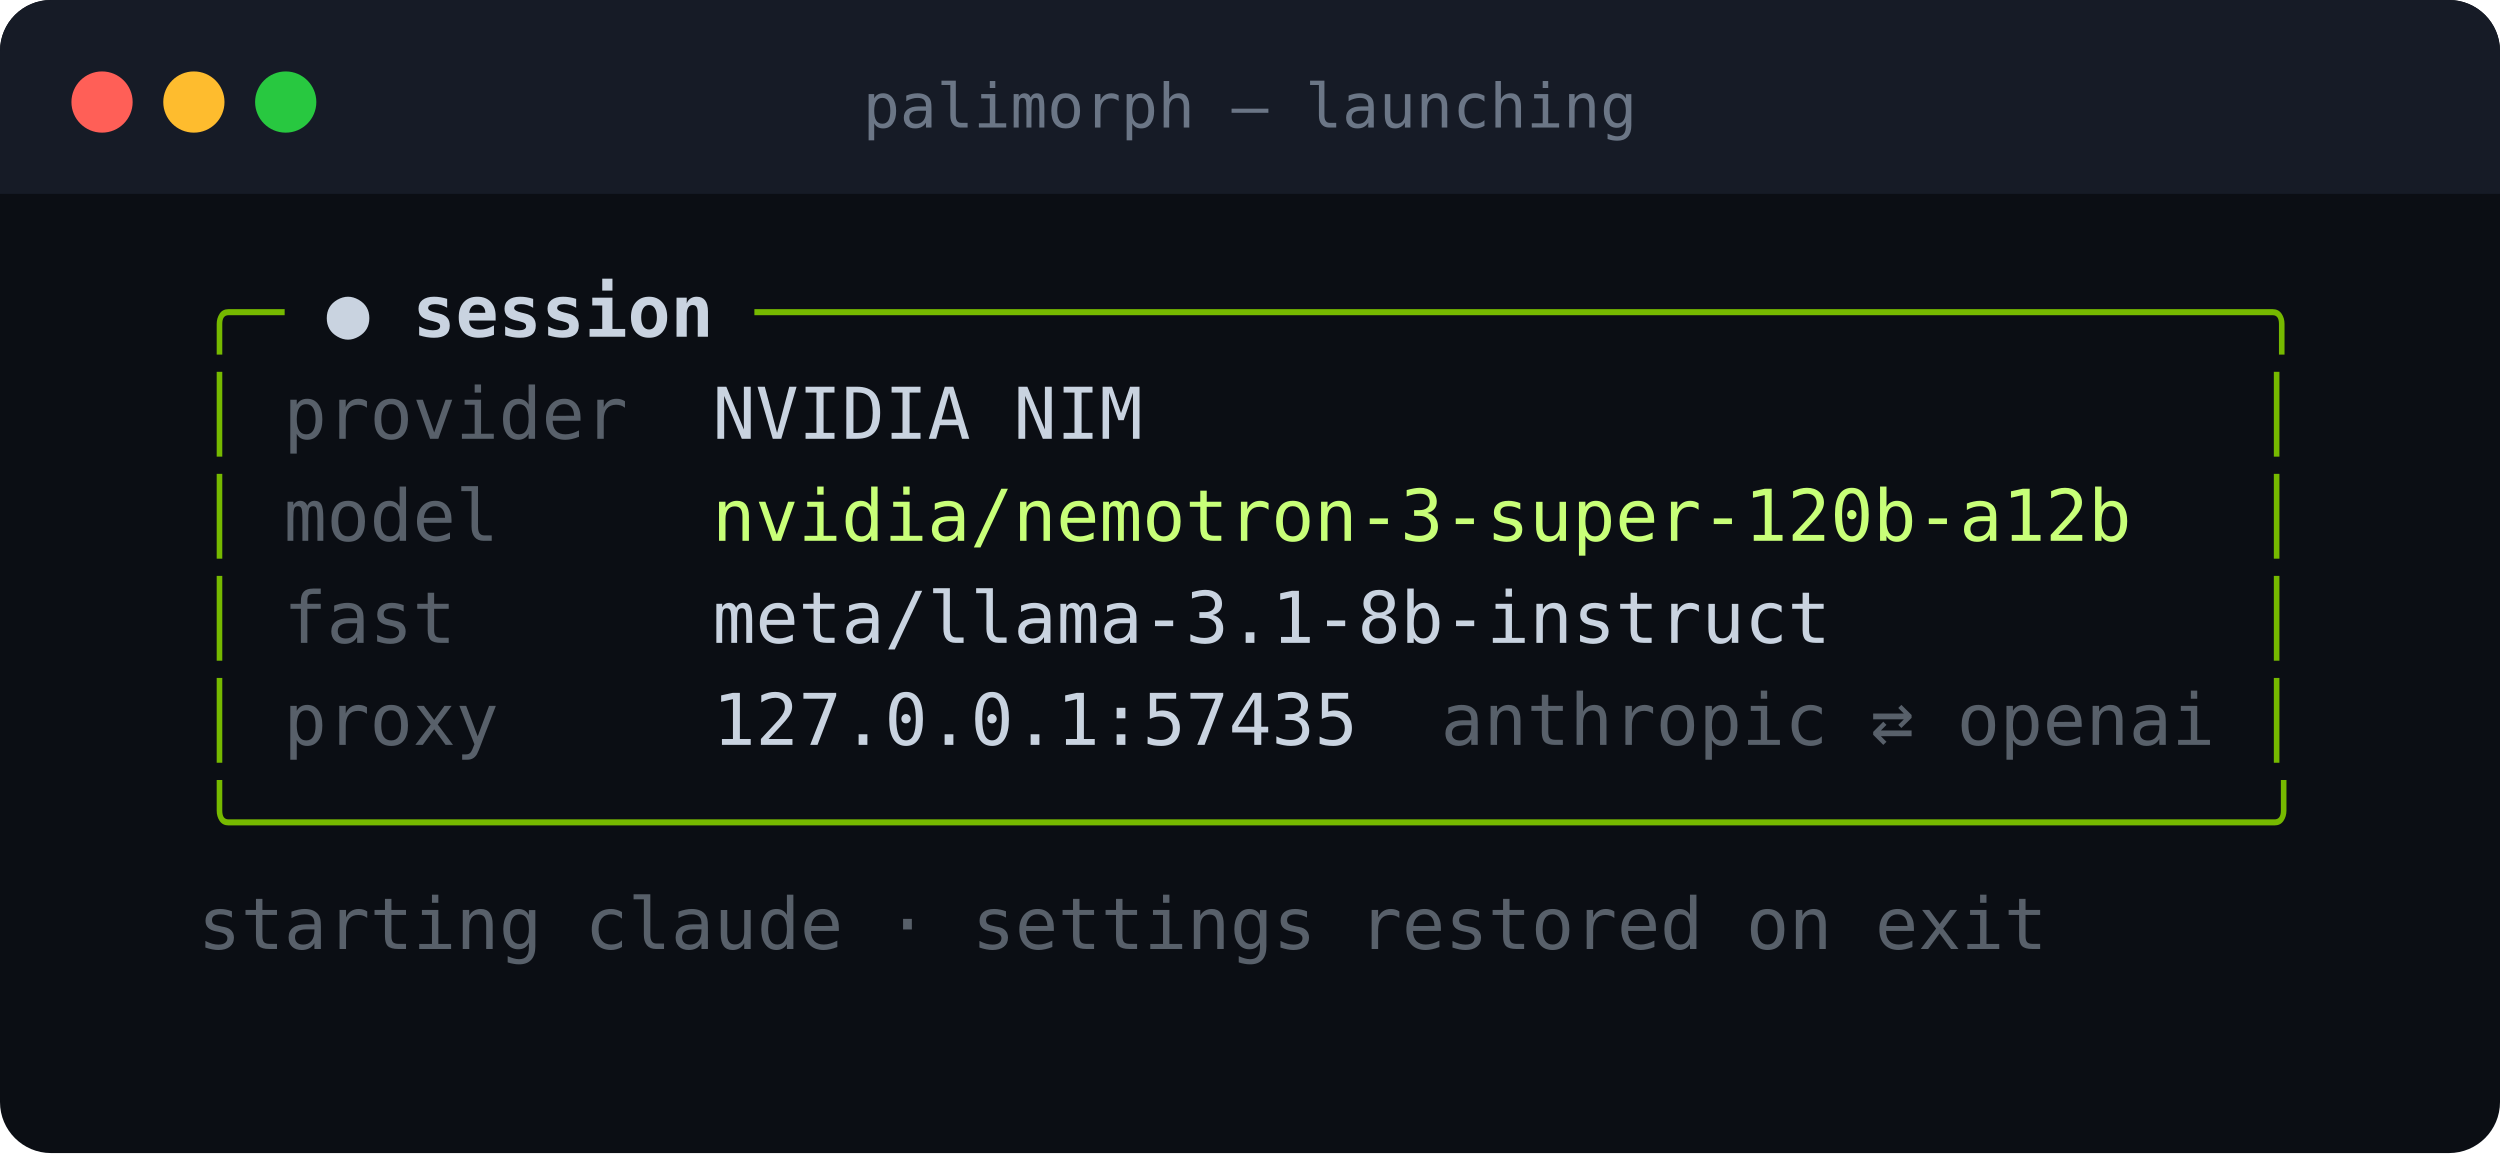
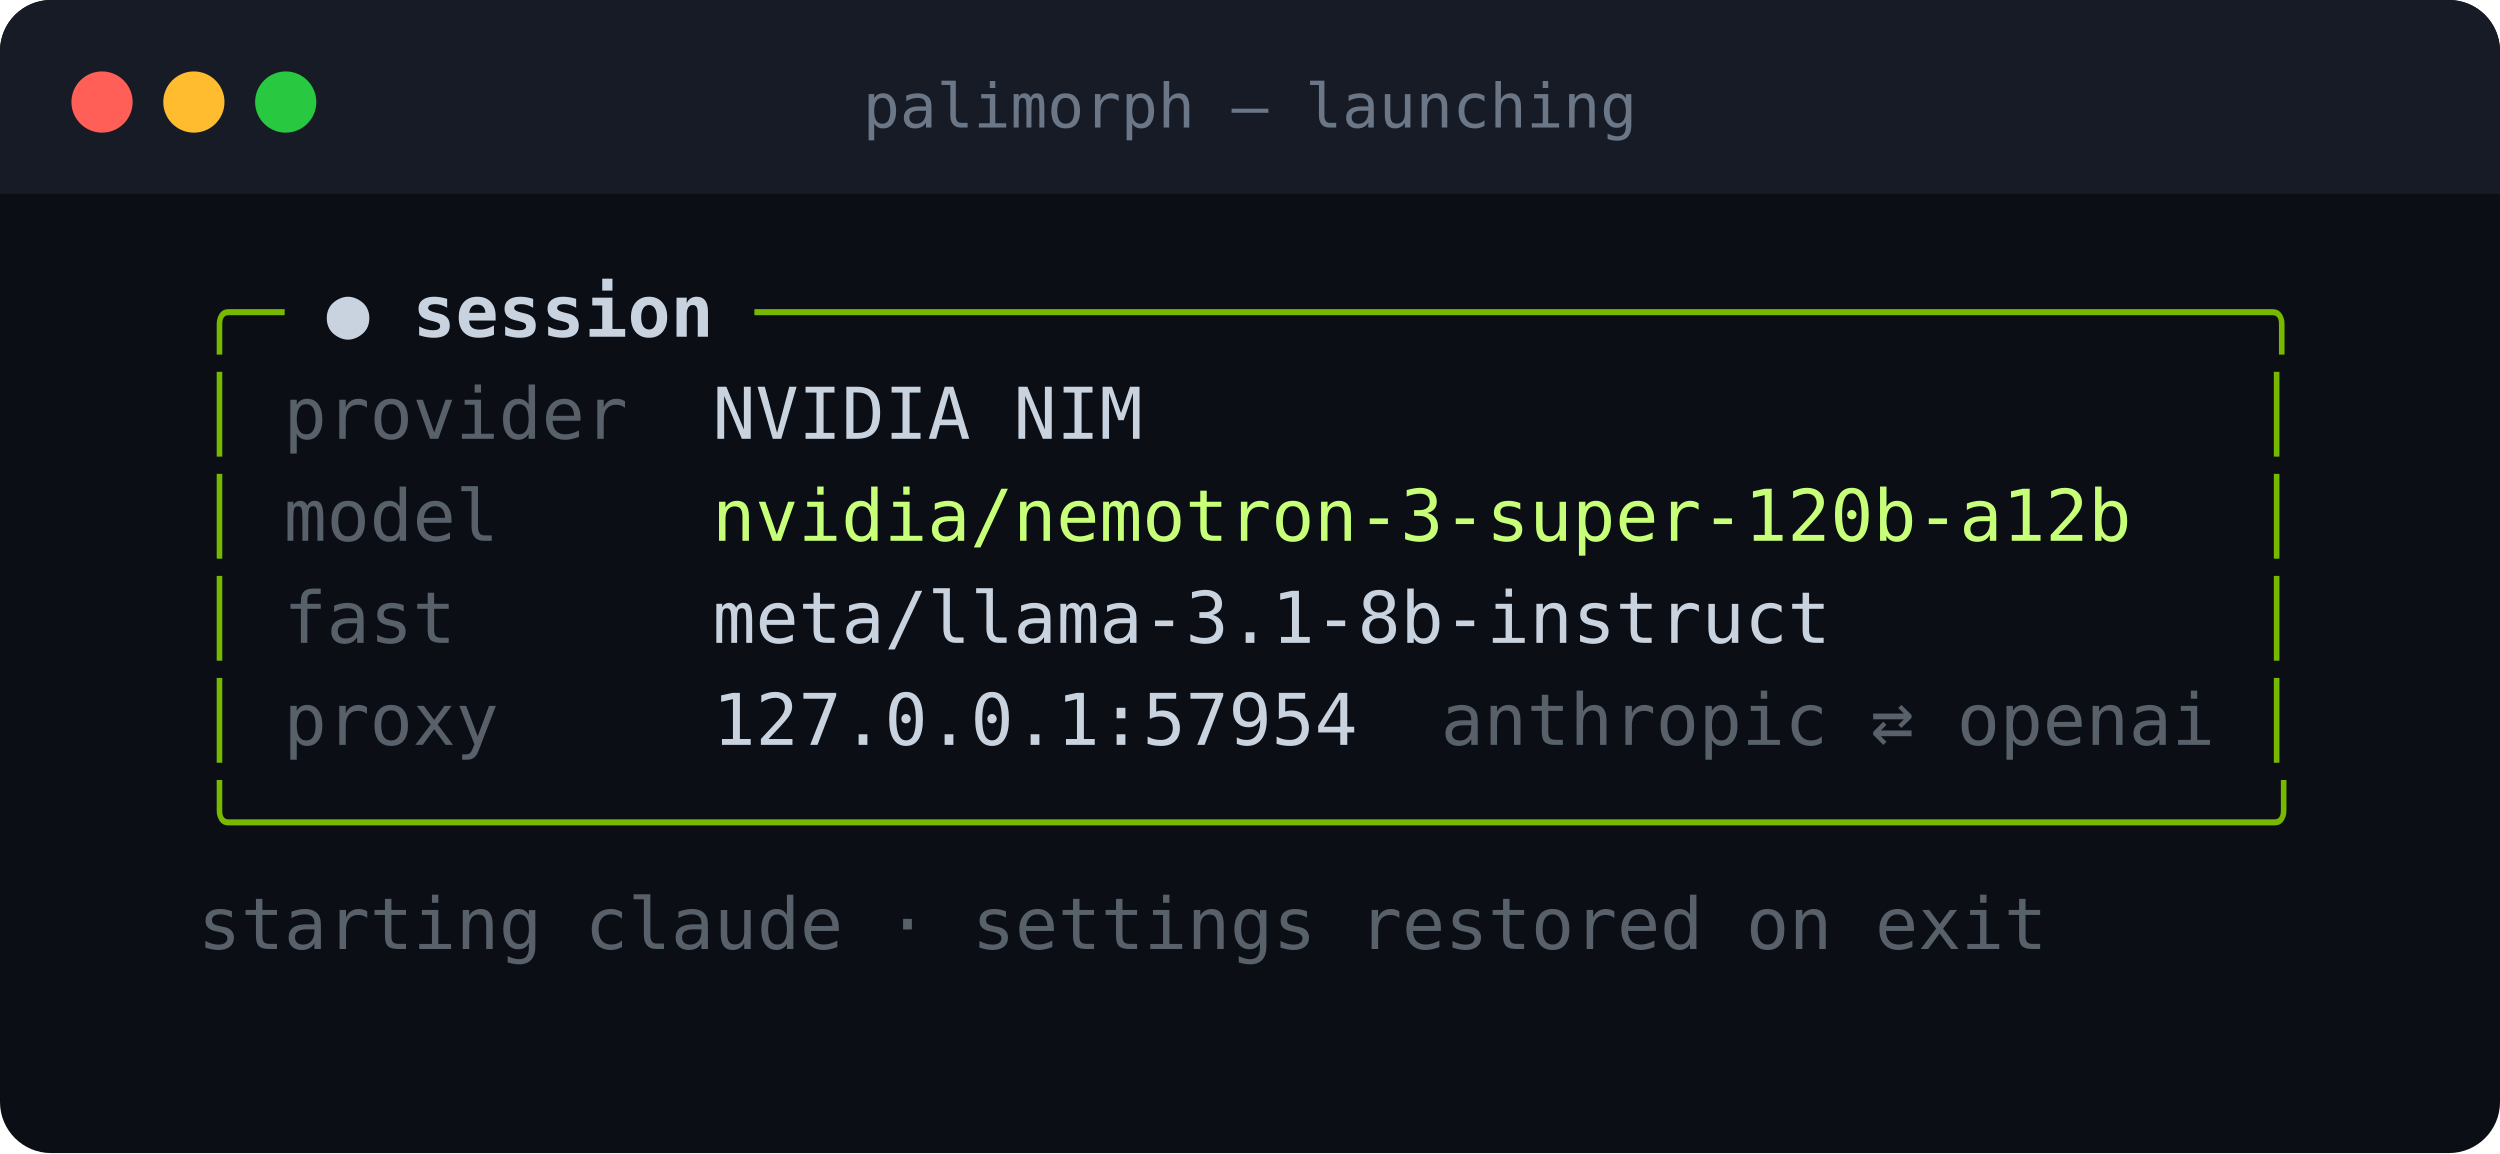
<svg xmlns="http://www.w3.org/2000/svg" width="490" height="226" viewBox="0 0 490 226" font-family="ui-monospace, 'SF Mono', SFMono-Regular, Menlo, Consolas, 'DejaVu Sans Mono', monospace" font-size="14">
  <rect width="490" height="226" rx="10" fill="#0b0e14" />
  <path d="M0 10a10 10 0 0 1 10-10h470a10 10 0 0 1 10 10v28H0z" fill="#161b26" />
  <circle cx="20" cy="20" r="6" fill="#ff5f57" />
  <circle cx="38" cy="20" r="6" fill="#febc2e" />
  <circle cx="56" cy="20" r="6" fill="#28c840" />
  <text x="245" y="25" fill="#6b7686" font-size="12" text-anchor="middle">palimorph — launching</text>
  <text x="38.8" y="66" fill="rgb(118,185,0)" textLength="16.80" lengthAdjust="spacing" xml:space="preserve">╭─</text>
  <text x="64.0" y="66" fill="#c9d3e0" font-weight="700" textLength="75.60" lengthAdjust="spacing" xml:space="preserve">● session</text>
  <text x="148.0" y="66" fill="rgb(118,185,0)" textLength="302.40" lengthAdjust="spacing" xml:space="preserve">───────────────────────────────────╮</text>
  <text x="38.8" y="86" fill="rgb(118,185,0)" textLength="8.40" lengthAdjust="spacing" xml:space="preserve">│</text>
  <text x="55.6" y="86" fill="rgb(88,96,106)" textLength="67.20" lengthAdjust="spacing" xml:space="preserve">provider</text>
  <text x="122.8" y="86" fill="#c9d3e0" textLength="319.20" lengthAdjust="spacing" xml:space="preserve">  NVIDIA NIM                          </text>
  <text x="442.0" y="86" fill="rgb(118,185,0)" textLength="8.40" lengthAdjust="spacing" xml:space="preserve">│</text>
  <text x="38.8" y="106" fill="rgb(118,185,0)" textLength="8.40" lengthAdjust="spacing" xml:space="preserve">│</text>
  <text x="55.6" y="106" fill="rgb(88,96,106)" textLength="67.20" lengthAdjust="spacing" xml:space="preserve">model   </text>
  <text x="139.6" y="106" fill="rgb(200,255,120)" textLength="277.20" lengthAdjust="spacing" xml:space="preserve">nvidia/nemotron-3-super-120b-a12b</text>
  <text x="442.0" y="106" fill="rgb(118,185,0)" textLength="8.40" lengthAdjust="spacing" xml:space="preserve">│</text>
  <text x="38.8" y="126" fill="rgb(118,185,0)" textLength="8.40" lengthAdjust="spacing" xml:space="preserve">│</text>
  <text x="55.6" y="126" fill="rgb(88,96,106)" textLength="67.20" lengthAdjust="spacing" xml:space="preserve">fast    </text>
  <text x="122.8" y="126" fill="#c9d3e0" textLength="319.20" lengthAdjust="spacing" xml:space="preserve">  meta/llama-3.1-8b-instruct          </text>
  <text x="442.0" y="126" fill="rgb(118,185,0)" textLength="8.40" lengthAdjust="spacing" xml:space="preserve">│</text>
  <text x="38.8" y="146" fill="rgb(118,185,0)" textLength="8.40" lengthAdjust="spacing" xml:space="preserve">│</text>
  <text x="55.6" y="146" fill="rgb(88,96,106)" textLength="67.20" lengthAdjust="spacing" xml:space="preserve">proxy   </text>
-   <text x="122.8" y="146" fill="#c9d3e0" textLength="159.60" lengthAdjust="spacing" xml:space="preserve">  127.0.0.1:57435  </text>
+   <text x="122.8" y="146" fill="#c9d3e0" textLength="159.60" lengthAdjust="spacing" xml:space="preserve">  127.0.0.1:57954  </text>
  <text x="282.4" y="146" fill="rgb(88,96,106)" textLength="151.20" lengthAdjust="spacing" xml:space="preserve">anthropic ⇄ openai</text>
  <text x="442.0" y="146" fill="rgb(118,185,0)" textLength="8.40" lengthAdjust="spacing" xml:space="preserve">│</text>
  <text x="38.8" y="166" fill="rgb(118,185,0)" textLength="411.60" lengthAdjust="spacing" xml:space="preserve">╰───────────────────────────────────────────────╯</text>
  <text x="38.8" y="186" fill="rgb(88,96,106)" textLength="361.20" lengthAdjust="spacing" xml:space="preserve">starting claude · settings restored on exit</text>
</svg>
